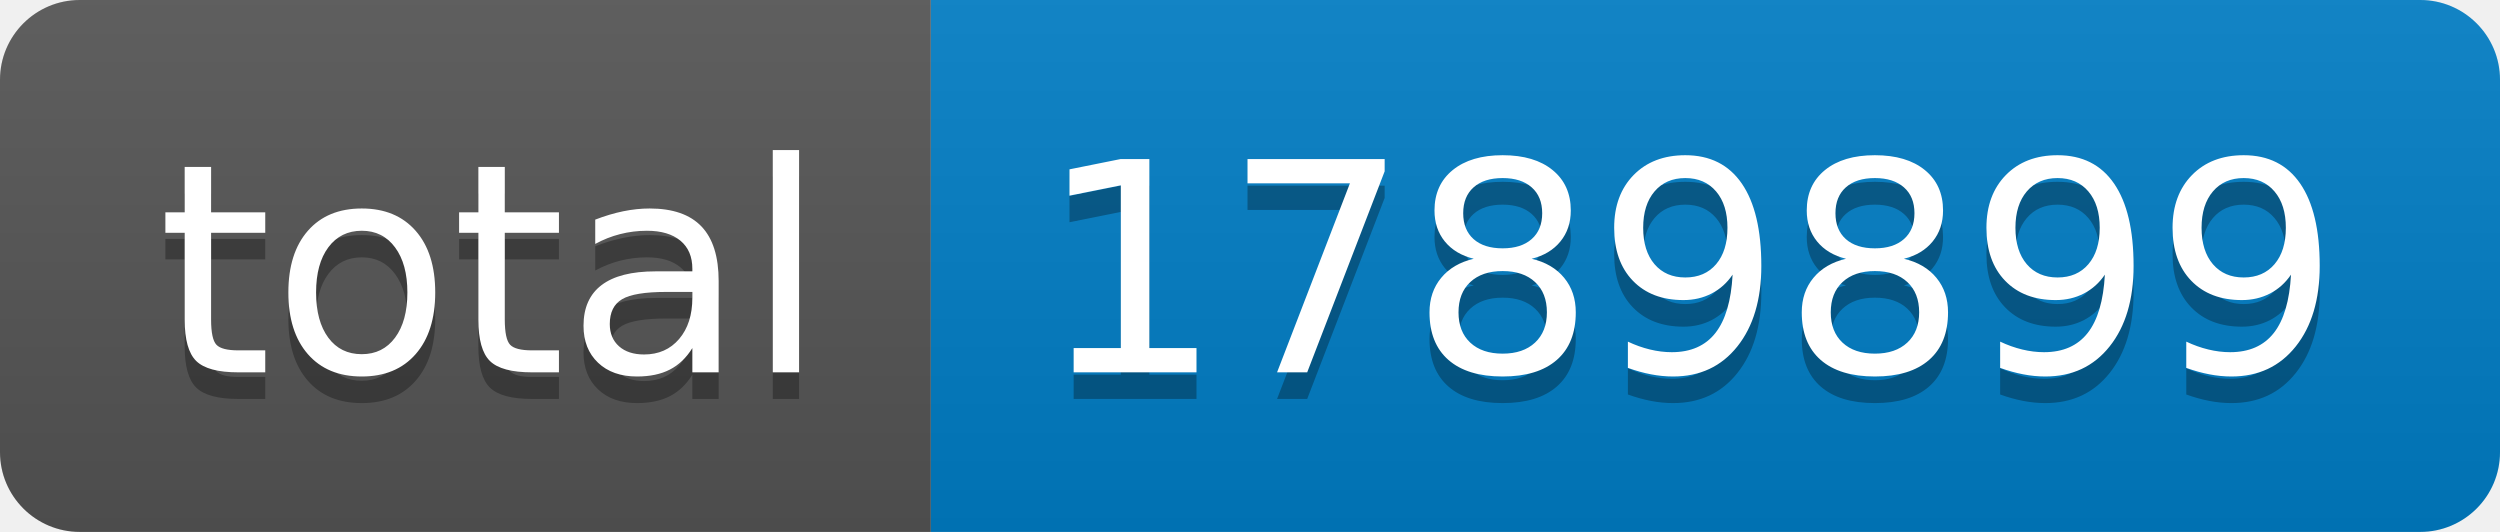
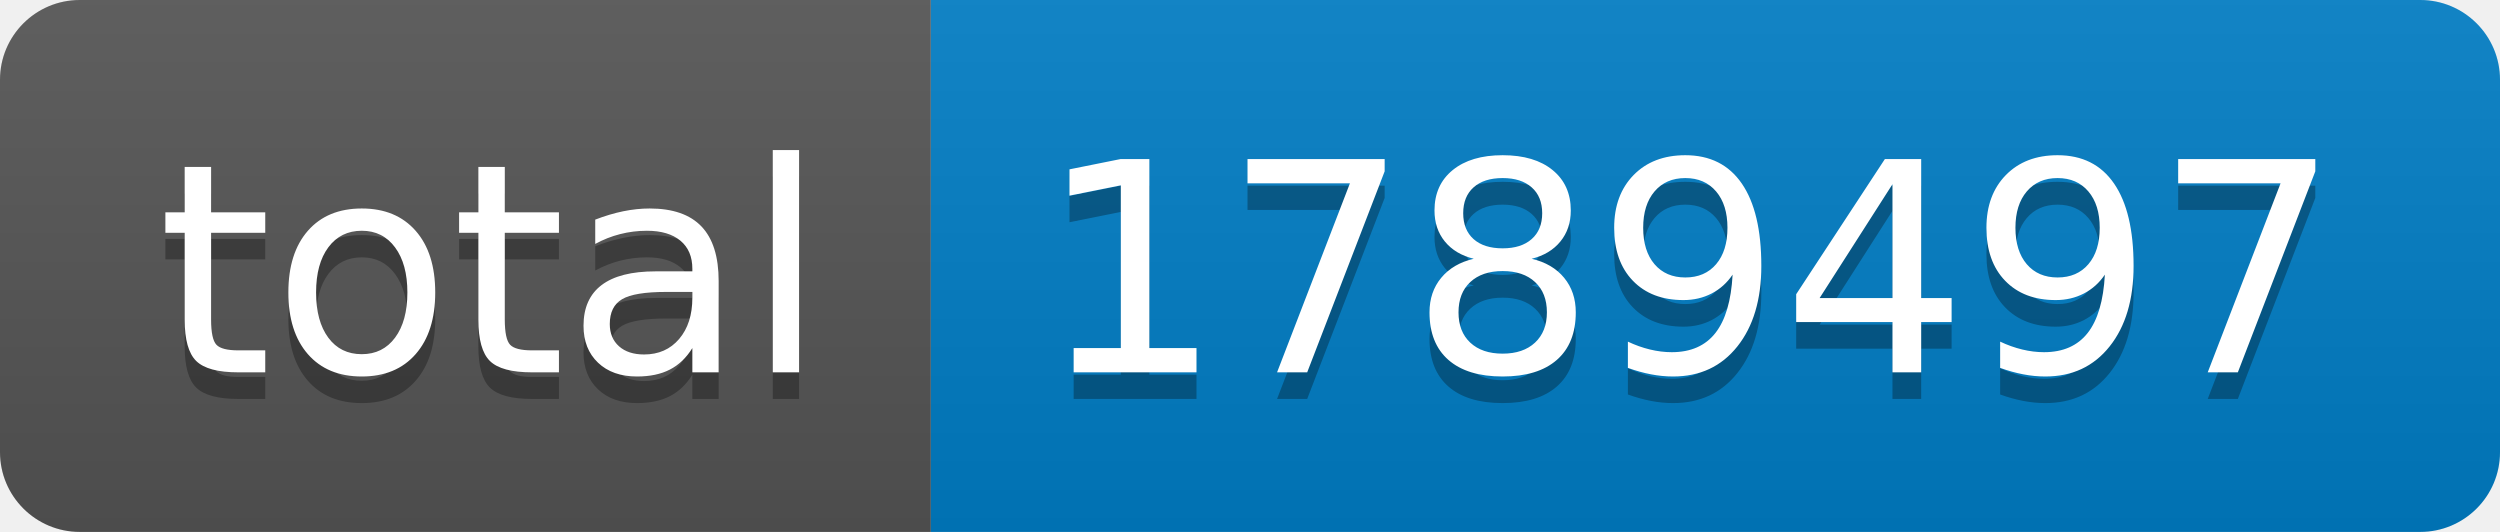
- <svg xmlns="http://www.w3.org/2000/svg" width="94" height="20" role="img" aria-label="total: 1789899">
+ <svg xmlns="http://www.w3.org/2000/svg" width="94" height="20" role="img" aria-label="total: 1789497">
  <linearGradient id="s" x2="0" y2="100%">
    <stop offset="0" stop-color="#bbb" stop-opacity=".1" />
    <stop offset="1" stop-opacity=".1" />
  </linearGradient>
  <clipPath id="r">
    <rect width="94" height="20" rx="3" fill="#fff" />
  </clipPath>
  <g clip-path="url(#r)">
    <rect width="35" height="20" fill="#555" />
    <rect x="35" width="59" height="20" fill="#007ec6" />
    <rect width="94" height="20" fill="url(#s)" />
  </g>
  <g fill="#fff" text-anchor="middle" font-family="Verdana,Geneva,DejaVu Sans,sans-serif" text-rendering="geometricPrecision" font-size="110">
    <text aria-hidden="true" x="185" y="150" fill="#010101" fill-opacity=".3" transform="scale(.1)" textLength="250">total</text>
    <text x="185" y="140" transform="scale(.1)" fill="#fff" textLength="250">total</text>
-     <text aria-hidden="true" x="635" y="150" fill="#010101" fill-opacity=".3" transform="scale(.1)" textLength="490">1789899</text>
-     <text x="635" y="140" transform="scale(.1)" fill="#fff" textLength="490">1789899</text>
+     <text aria-hidden="true" x="635" y="150" fill="#010101" fill-opacity=".3" transform="scale(.1)" textLength="490">1789497</text>
+     <text x="635" y="140" transform="scale(.1)" fill="#fff" textLength="490">1789497</text>
  </g>
</svg>
